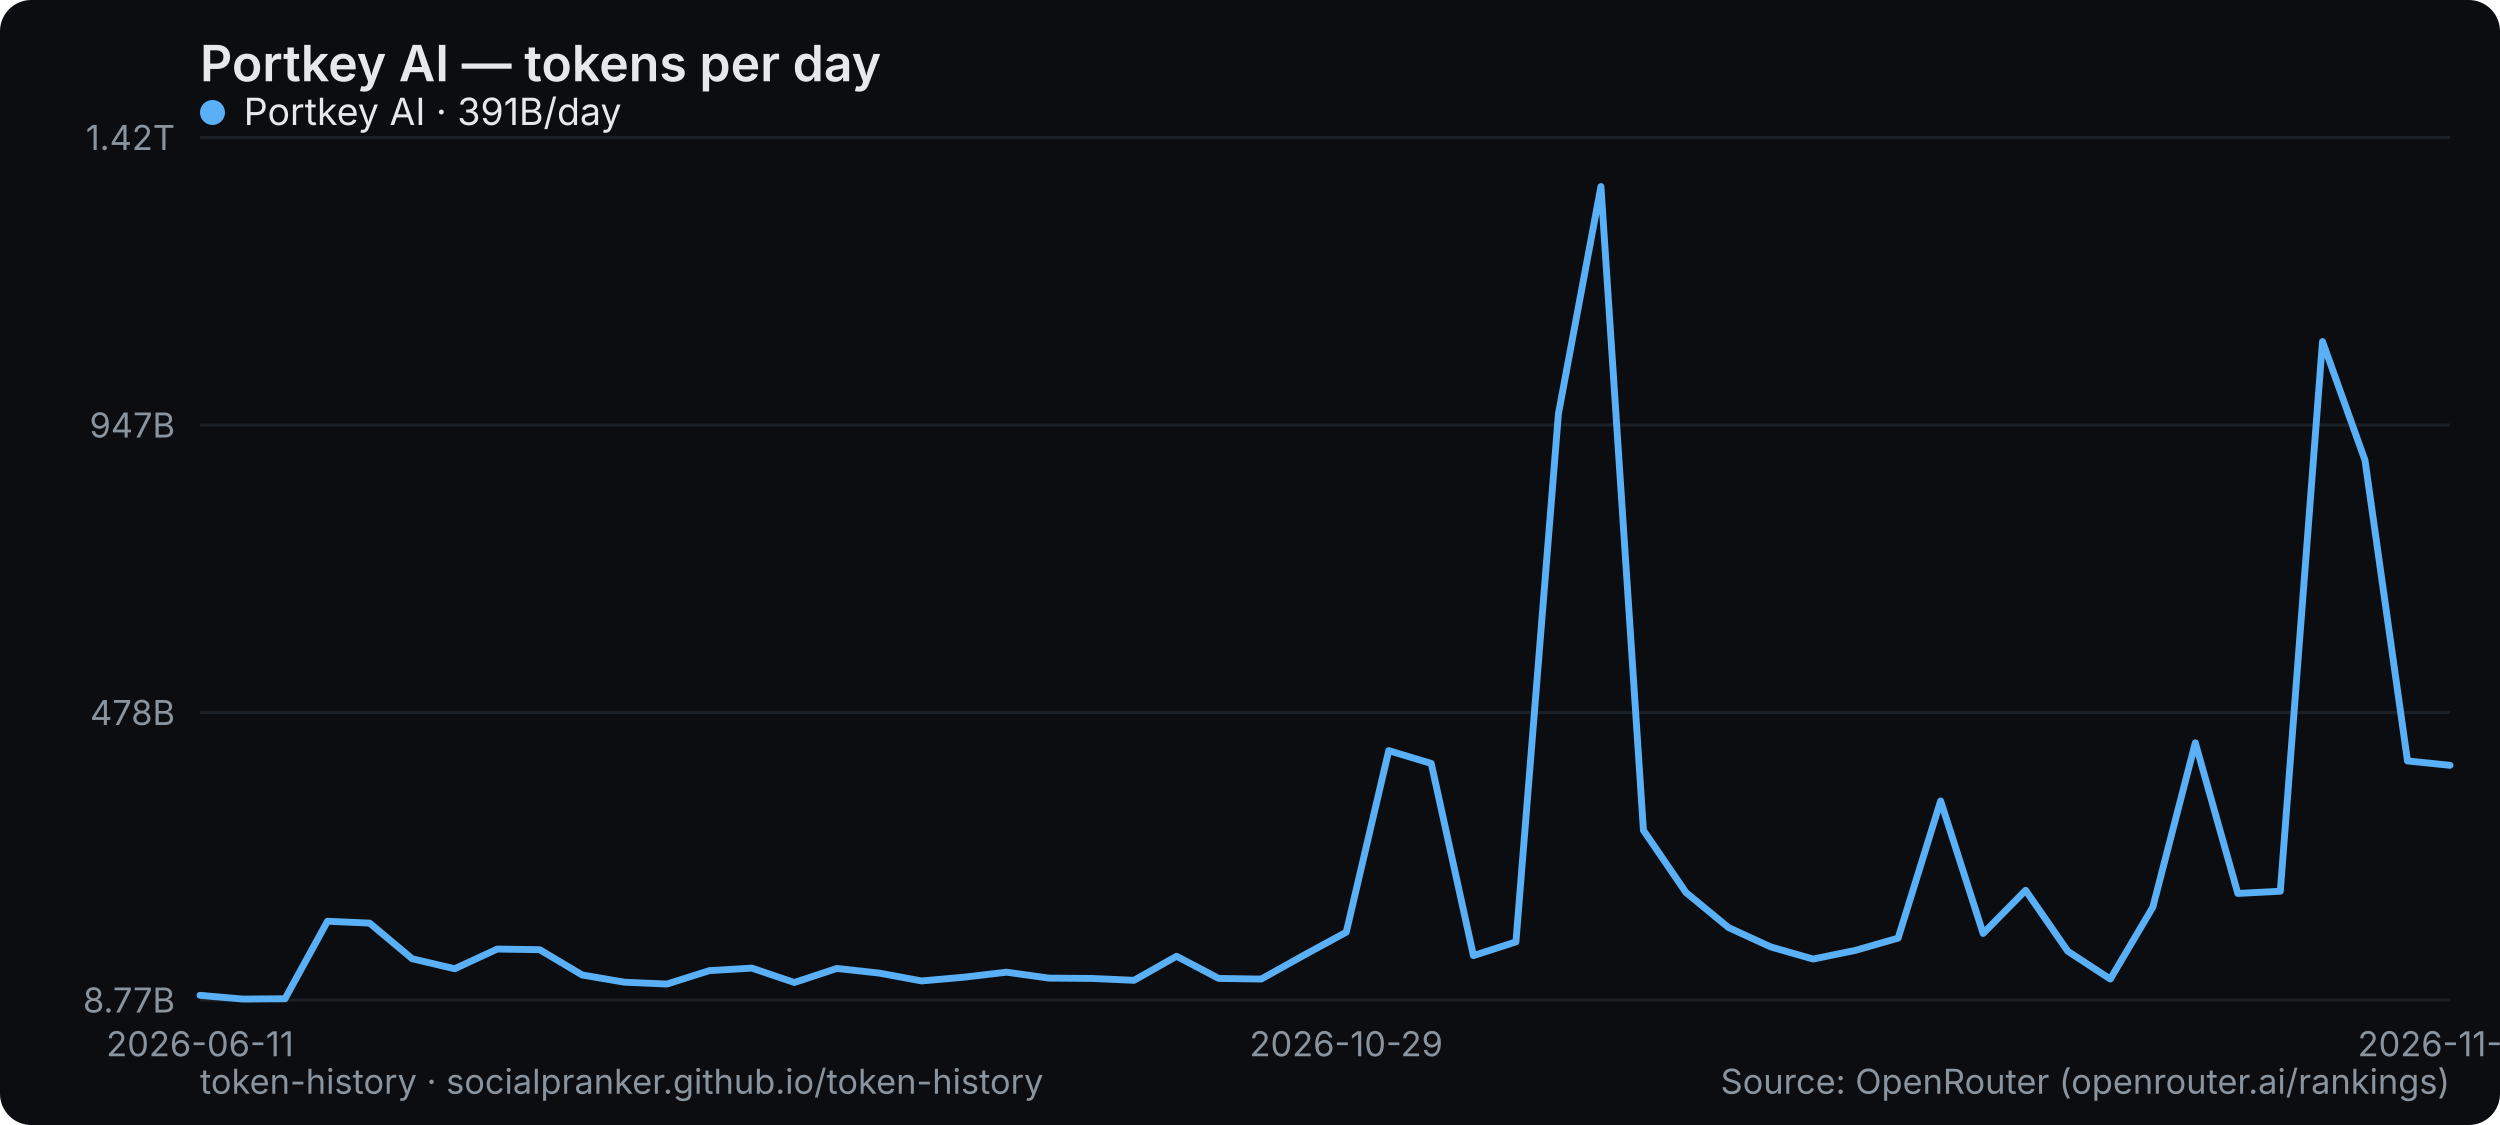
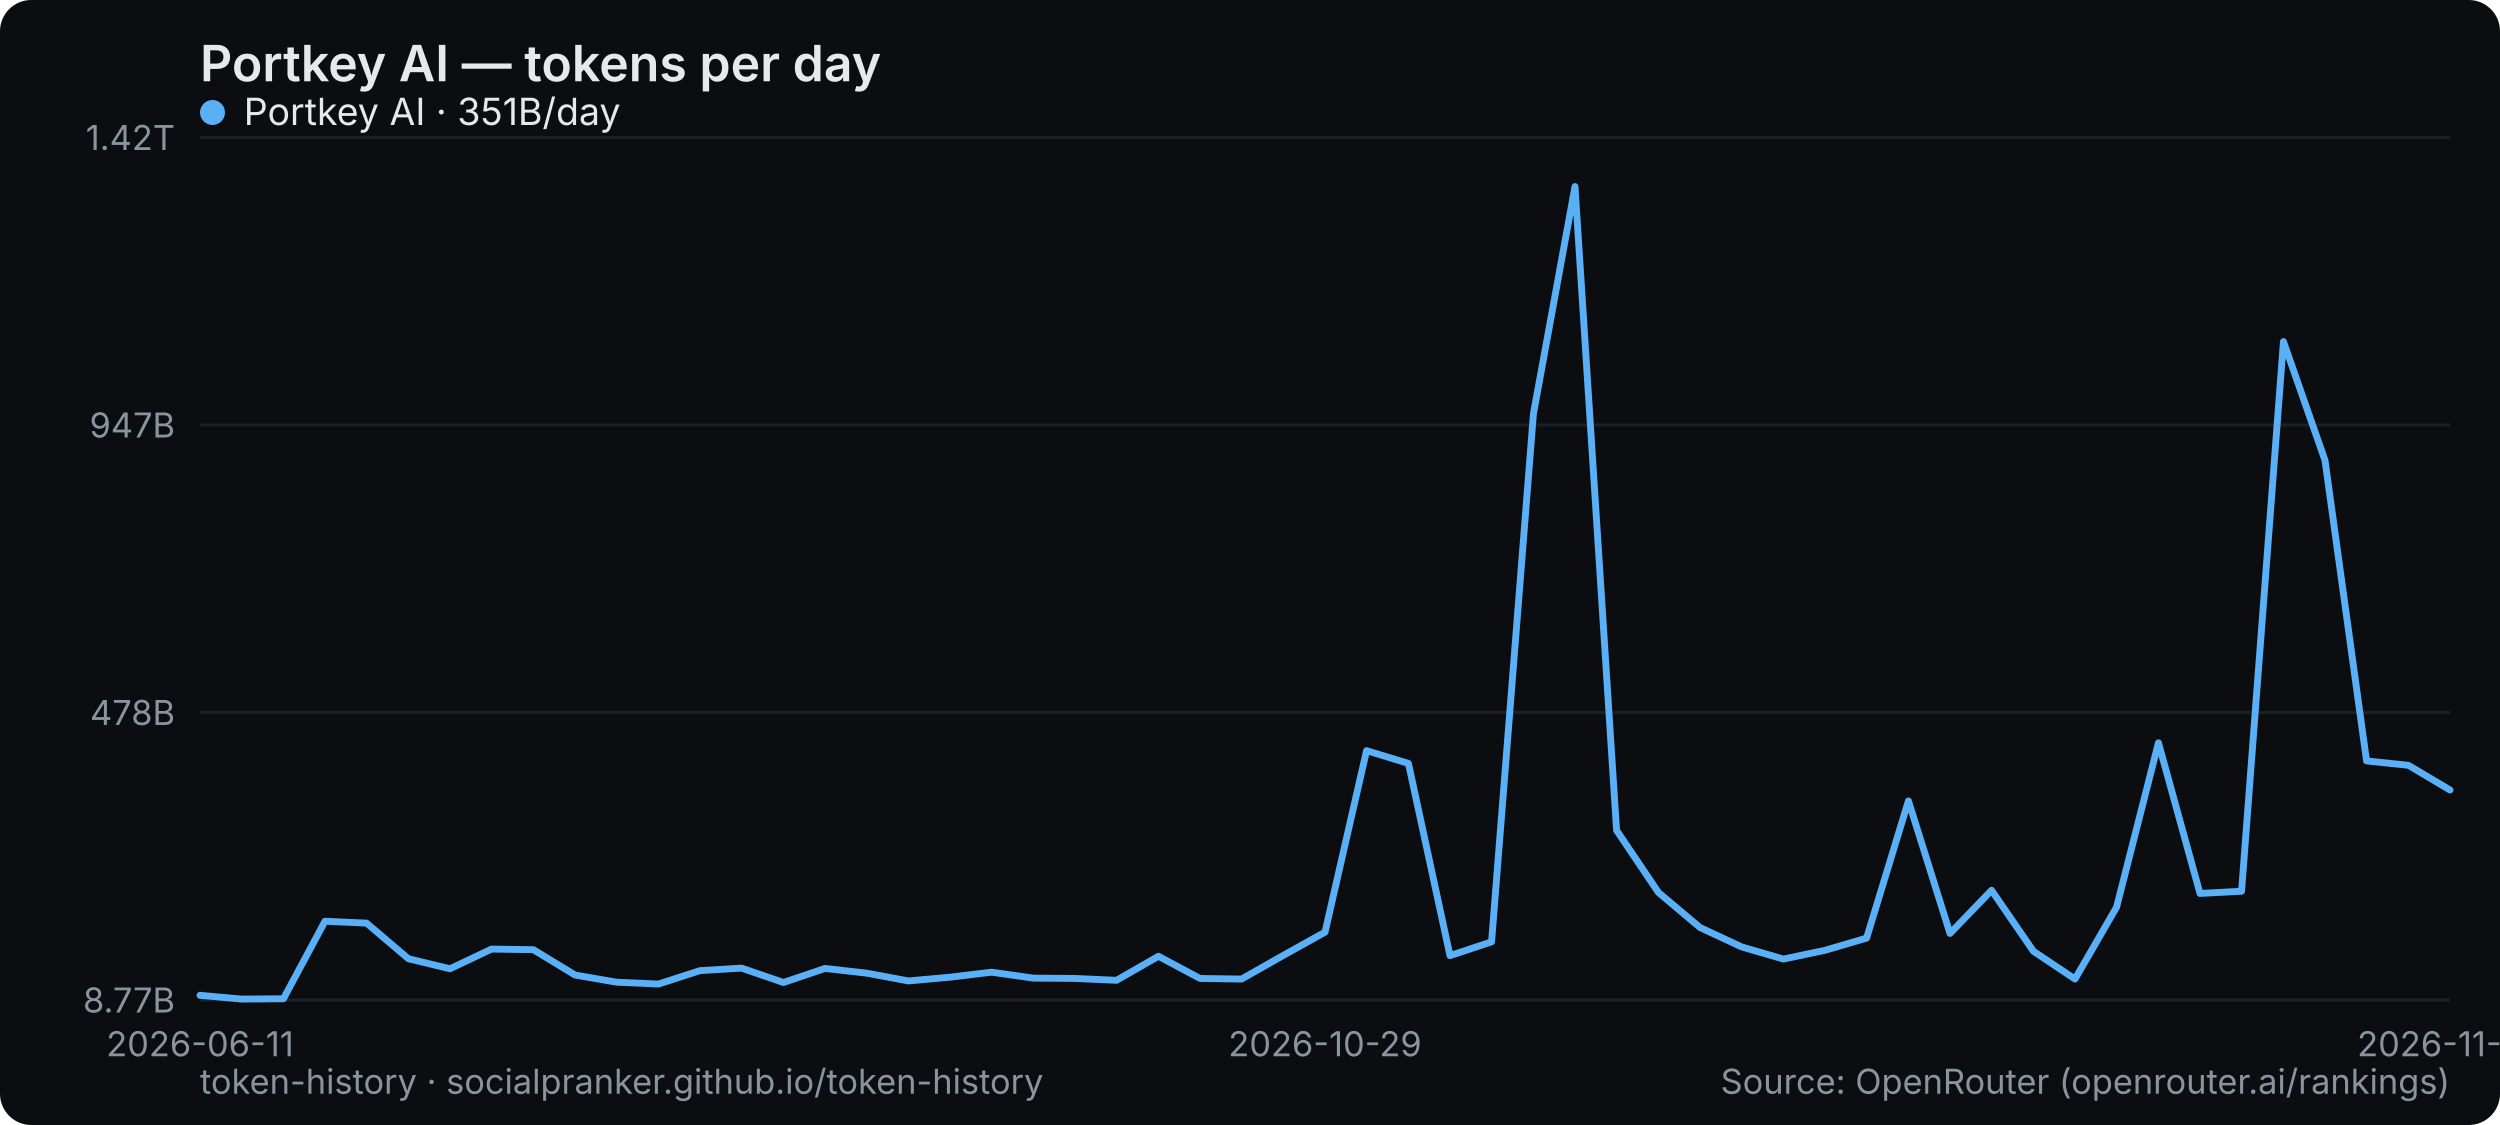
<svg xmlns="http://www.w3.org/2000/svg" width="800" height="360" viewBox="0 0 800 360" role="img" aria-label="Portkey AI — tokens per day">
  <rect width="800" height="360" rx="10" fill="#0b0d10" />
  <text x="64" y="26" font-family="system-ui,-apple-system,Segoe UI,sans-serif" font-size="16" font-weight="600" fill="#e6e9ec">Portkey AI — tokens per day</text>
  <line x1="64" y1="320" x2="784" y2="320" stroke="#1b2026" stroke-width="1" />
  <text x="56" y="324" text-anchor="end" font-family="system-ui,-apple-system,Segoe UI,sans-serif" font-size="11" fill="#8a949e">8.77B</text>
  <line x1="64" y1="228" x2="784" y2="228" stroke="#1b2026" stroke-width="1" />
  <text x="56" y="232" text-anchor="end" font-family="system-ui,-apple-system,Segoe UI,sans-serif" font-size="11" fill="#8a949e">478B</text>
  <line x1="64" y1="136" x2="784" y2="136" stroke="#1b2026" stroke-width="1" />
  <text x="56" y="140" text-anchor="end" font-family="system-ui,-apple-system,Segoe UI,sans-serif" font-size="11" fill="#8a949e">947B</text>
  <line x1="64" y1="44" x2="784" y2="44" stroke="#1b2026" stroke-width="1" />
  <text x="56" y="48" text-anchor="end" font-family="system-ui,-apple-system,Segoe UI,sans-serif" font-size="11" fill="#8a949e">1.42T</text>
  <text x="64" y="338" text-anchor="middle" font-family="system-ui,-apple-system,Segoe UI,sans-serif" font-size="11" fill="#8a949e">2026-06-11</text>
-   <text x="430.792" y="338" text-anchor="middle" font-family="system-ui,-apple-system,Segoe UI,sans-serif" font-size="11" fill="#8a949e">2026-10-29</text>
-   <text x="784" y="338" text-anchor="middle" font-family="system-ui,-apple-system,Segoe UI,sans-serif" font-size="11" fill="#8a949e">2026-11-25</text>
-   <polyline points="64.0,318.5 77.6,319.7 91.2,319.6 104.8,294.8 118.3,295.4 131.9,306.8 145.5,310.0 159.1,303.7 172.7,303.9 186.3,312.0 199.8,314.3 213.4,314.9 227.0,310.6 240.6,309.8 254.2,314.4 267.8,309.9 281.4,311.4 294.9,313.9 308.5,312.7 322.1,311.1 335.7,313.0 349.3,313.1 362.9,313.7 376.5,306.0 390.0,313.1 403.6,313.3 417.2,305.7 430.8,298.3 444.4,240.2 458.0,244.3 471.5,305.8 485.1,301.4 498.7,132.4 512.3,59.7 525.9,265.7 539.5,285.6 553.1,296.8 566.6,303.0 580.2,306.9 593.8,304.1 607.4,300.2 621.0,256.3 634.6,298.7 648.2,284.9 661.7,304.4 675.3,313.3 688.9,290.3 702.5,237.7 716.1,285.9 729.7,285.2 743.2,109.3 756.8,147.3 770.4,243.5 784.0,244.9" fill="none" stroke="#5ab0f7" stroke-width="2.2" stroke-linejoin="round" stroke-linecap="round" />
+   <text x="424" y="338" text-anchor="middle" font-family="system-ui,-apple-system,Segoe UI,sans-serif" font-size="11" fill="#8a949e">2026-10-29</text>
+   <text x="784" y="338" text-anchor="middle" font-family="system-ui,-apple-system,Segoe UI,sans-serif" font-size="11" fill="#8a949e">2026-11-26</text>
+   <polyline points="64.0,318.5 77.3,319.7 90.7,319.6 104.0,294.8 117.3,295.4 130.7,306.8 144.0,310.0 157.3,303.7 170.7,303.9 184.0,312.0 197.3,314.3 210.7,314.9 224.0,310.6 237.3,309.8 250.7,314.4 264.0,309.9 277.3,311.4 290.7,313.9 304.0,312.7 317.3,311.1 330.7,313.0 344.0,313.1 357.3,313.7 370.7,306.0 384.0,313.1 397.3,313.3 410.7,305.7 424.0,298.3 437.3,240.2 450.7,244.3 464.0,305.8 477.3,301.4 490.7,132.4 504.0,59.7 517.3,265.7 530.7,285.6 544.0,296.8 557.3,303.0 570.7,306.9 584.0,304.1 597.3,300.2 610.7,256.3 624.0,298.7 637.3,284.9 650.7,304.4 664.0,313.3 677.3,290.3 690.7,237.7 704.0,285.9 717.3,285.2 730.7,109.3 744.0,147.3 757.3,243.5 770.7,244.9 784.0,252.8" fill="none" stroke="#5ab0f7" stroke-width="2.2" stroke-linejoin="round" stroke-linecap="round" />
  <g font-family="system-ui,-apple-system,Segoe UI,sans-serif" font-size="12">
    <circle cx="68" cy="36" r="4" fill="#5ab0f7" />
-     <text x="78" y="40" fill="#e6e9ec">Portkey AI · 391B/day</text>
+     <text x="78" y="40" fill="#e6e9ec">Portkey AI · 351B/day</text>
  </g>
  <text x="64" y="350" font-family="system-ui,-apple-system,Segoe UI,sans-serif" font-size="11" fill="#8a949e">token-history · socialpranker.github.io/token-history</text>
  <text x="784" y="350" text-anchor="end" font-family="system-ui,-apple-system,Segoe UI,sans-serif" font-size="11" fill="#8a949e">Source: OpenRouter (openrouter.ai/rankings)</text>
</svg>
